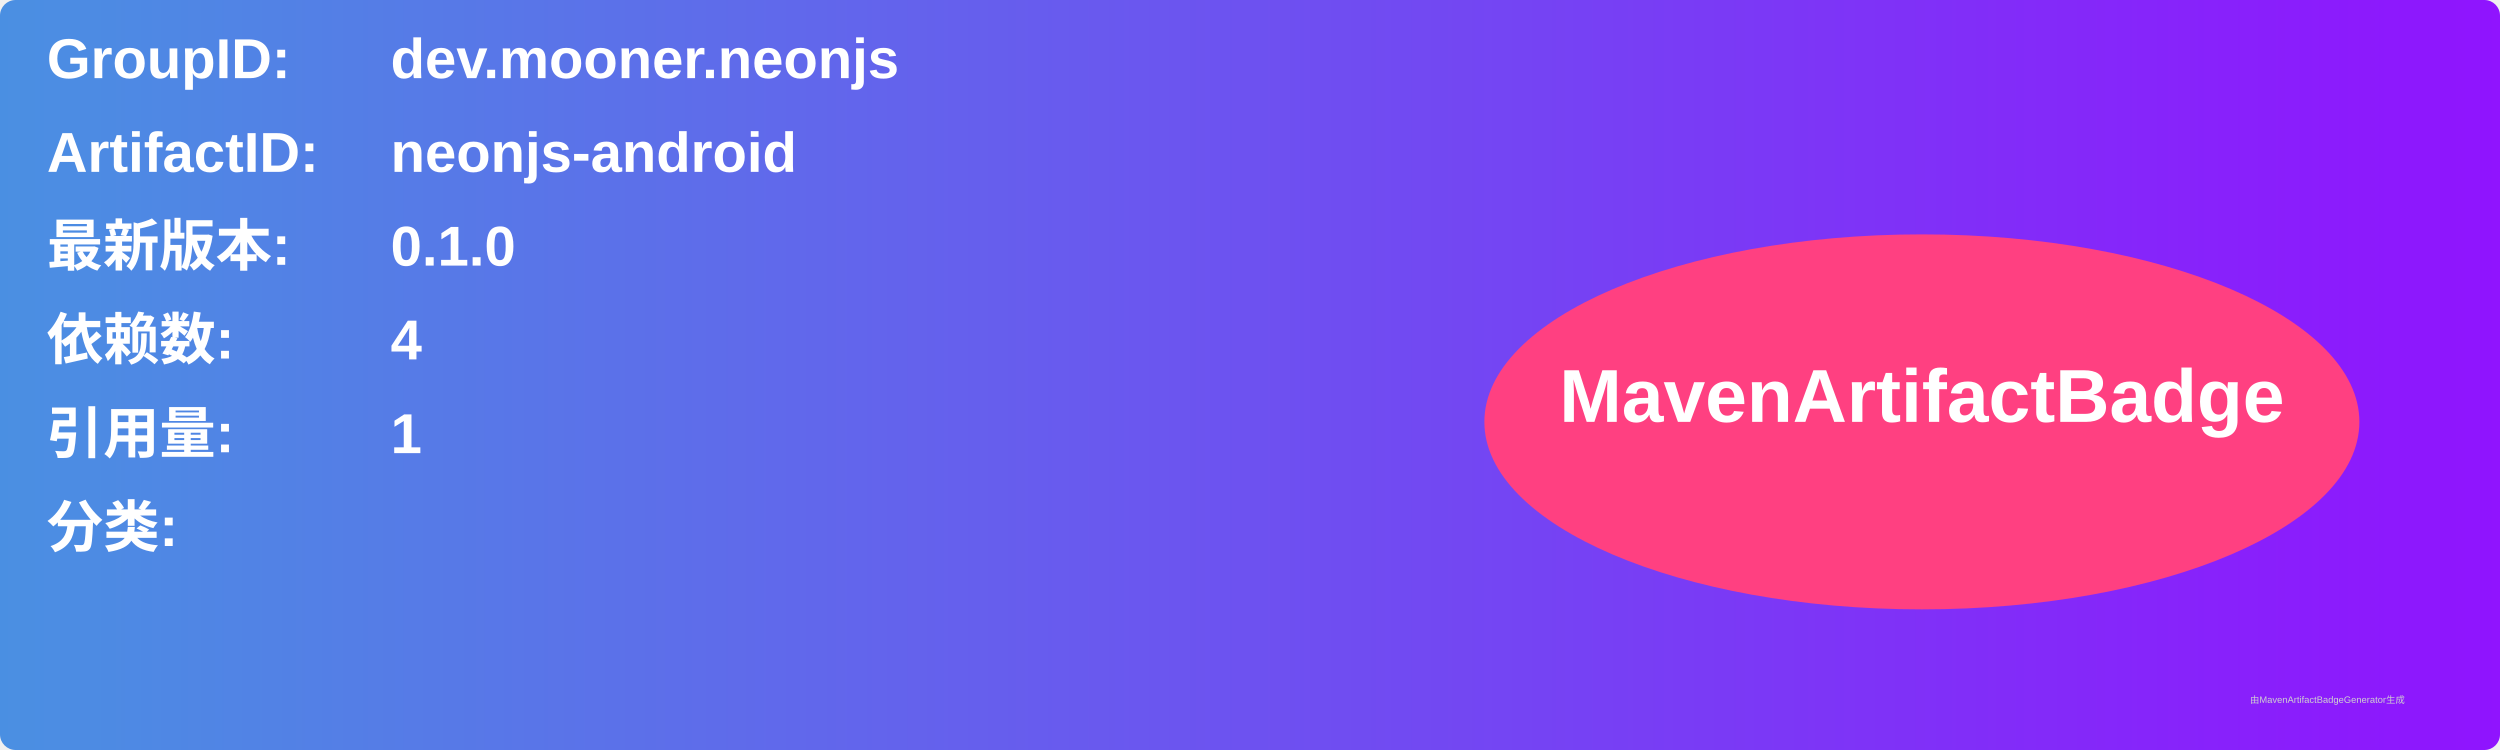
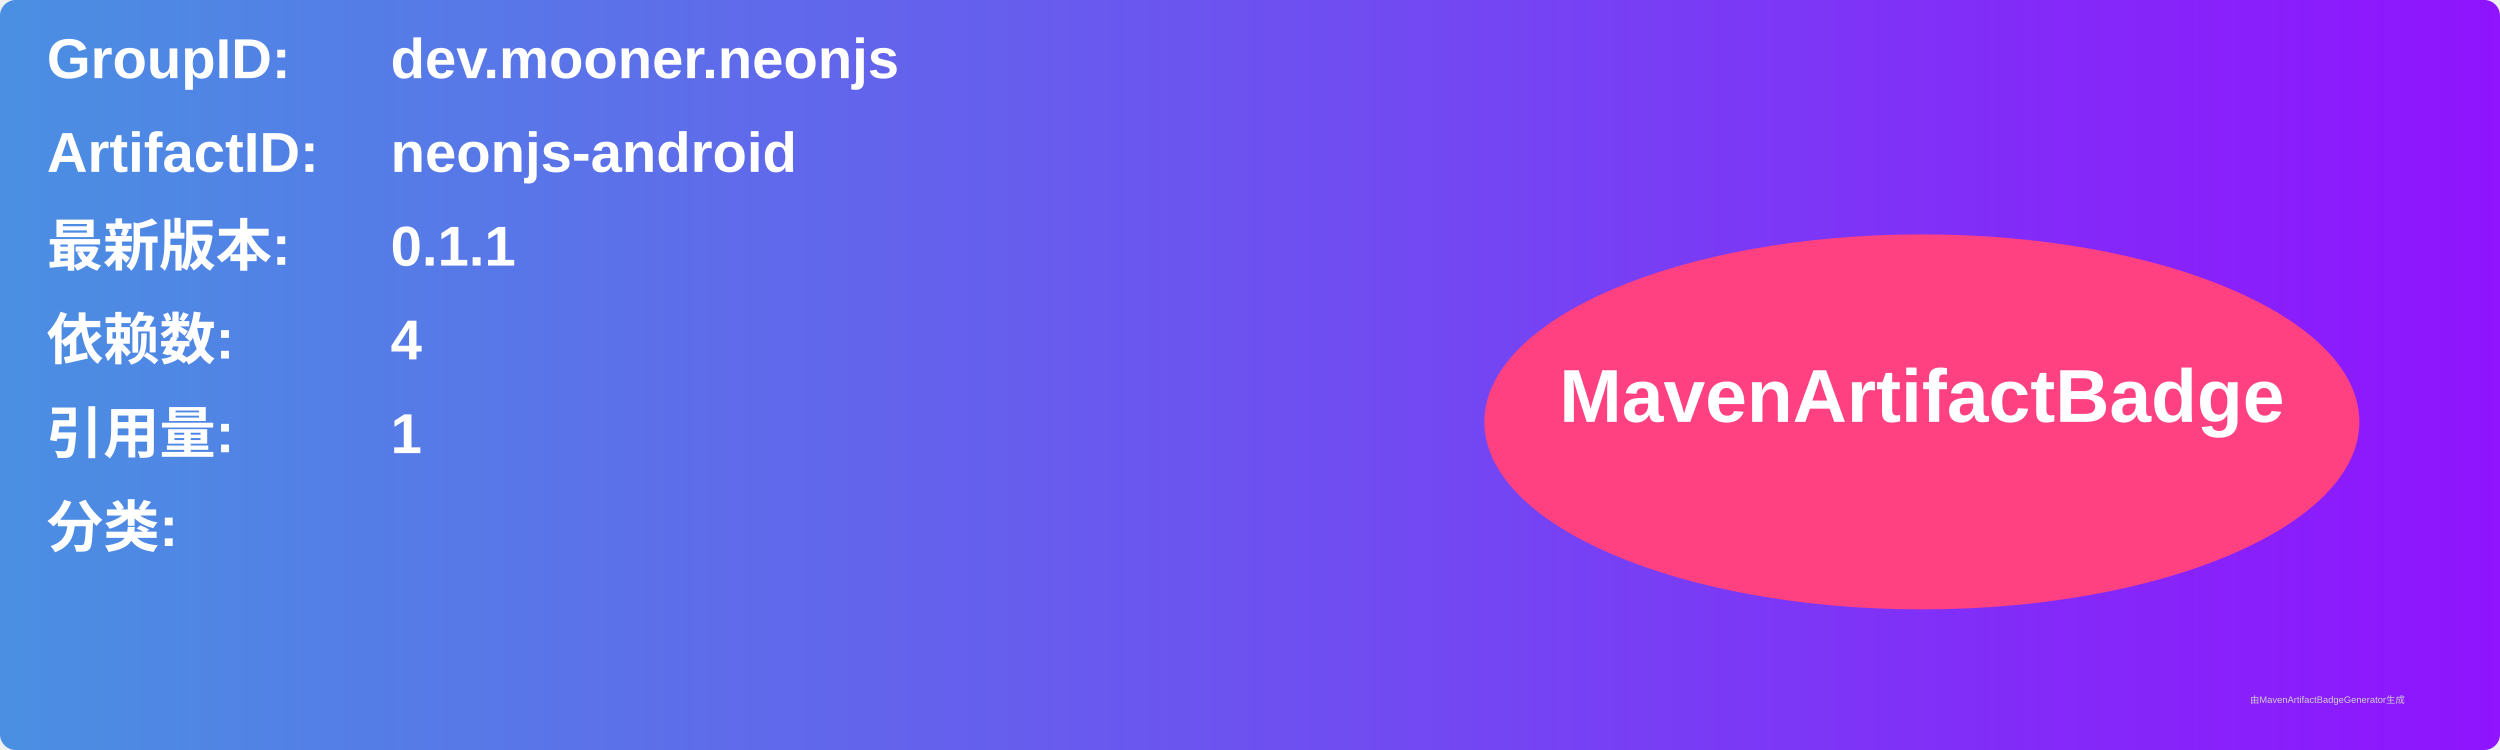
<svg xmlns="http://www.w3.org/2000/svg" width="800" height="240" viewBox="0 0 800 240">
  <linearGradient id="grad" x1="0%" y1="0%" x2="100%" y2="0%">
    <stop offset="0%" stop-color="#4a90e2" />
    <stop offset="100%" stop-color="#9013fe" />
  </linearGradient>
  <rect width="100%" height="100%" rx="5" ry="5" fill="url(#grad)" />
  <g transform="translate(15, 15)">
    <text x="0" y="10" font-family="Arial" font-size="18" fill="white" font-weight="bold" width="260">GroupID:</text>
    <text x="110" y="10" font-family="Arial" font-size="18" fill="white" font-weight="bold" width="460">dev.mooner.neonjs</text>
    <text x="0" y="40" font-family="Arial" font-size="18" fill="white" font-weight="bold" width="260">ArtifactID:</text>
    <text x="110" y="40" font-family="Arial" font-size="18" fill="white" font-weight="bold" width="460">neonjs-android</text>
    <text x="0" y="70" font-family="Arial" font-size="18" fill="white" font-weight="bold">最新版本:</text>
    <text x="110" y="70" font-family="Arial" font-size="18" fill="white" font-weight="bold">
-       <tspan font-weight="bold">0.1.0</tspan>
+       <tspan font-weight="bold">0.1.1</tspan>
    </text>
    <text x="0" y="100" font-family="Arial" font-size="18" fill="white" font-weight="bold">依赖数: </text>
    <text x="110" y="100" font-family="Arial" font-size="18" fill="white">
      <tspan font-weight="bold">4</tspan>
    </text>
    <text x="0" y="130" font-family="Arial" font-size="18" fill="white" font-weight="bold">引用量: </text>
    <text x="110" y="130" font-family="Arial" font-size="18" fill="white">
      <tspan font-weight="bold">1</tspan>
    </text>
    <text x="0" y="160" font-family="Arial" font-size="18" fill="white" font-weight="bold">分类:</text>
    <text x="10" y="190" font-family="Arial" font-size="10" fill="white">
      <tspan font-weight="bold" />
    </text>
    <ellipse cx="600" cy="120" rx="140" ry="60" fill="#ff4081" />
    <text x="600" y="120" text-anchor="middle" font-family="Arial" font-size="24" fill="white" font-weight="bold">MavenArtifactBadge</text>
  </g>
  <text x="720" y="225" font-family="Arial" font-size="3" fill="#d0d0d0">由MavenArtifactBadgeGenerator生成</text>
</svg>
